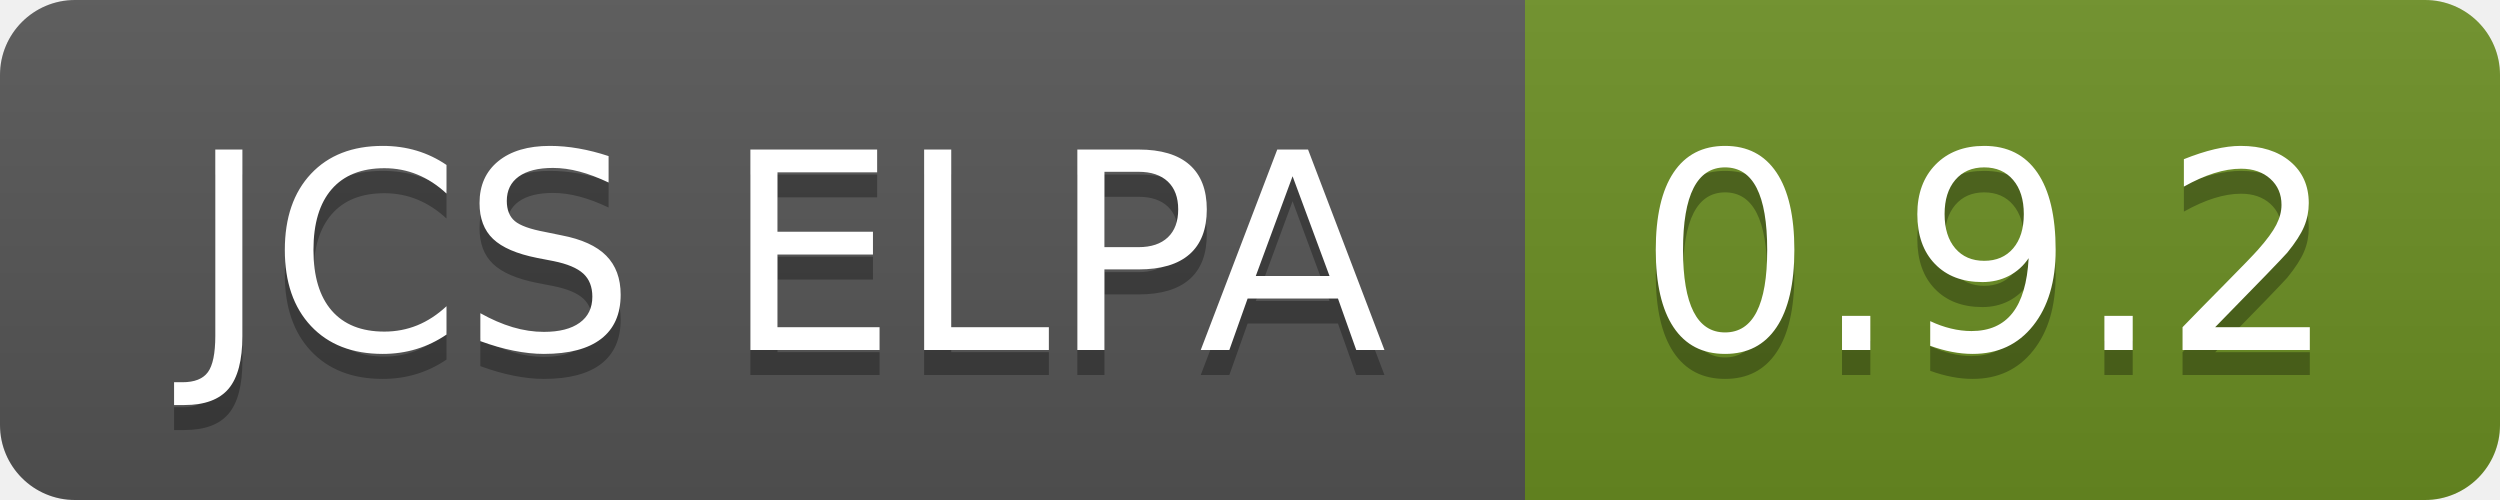
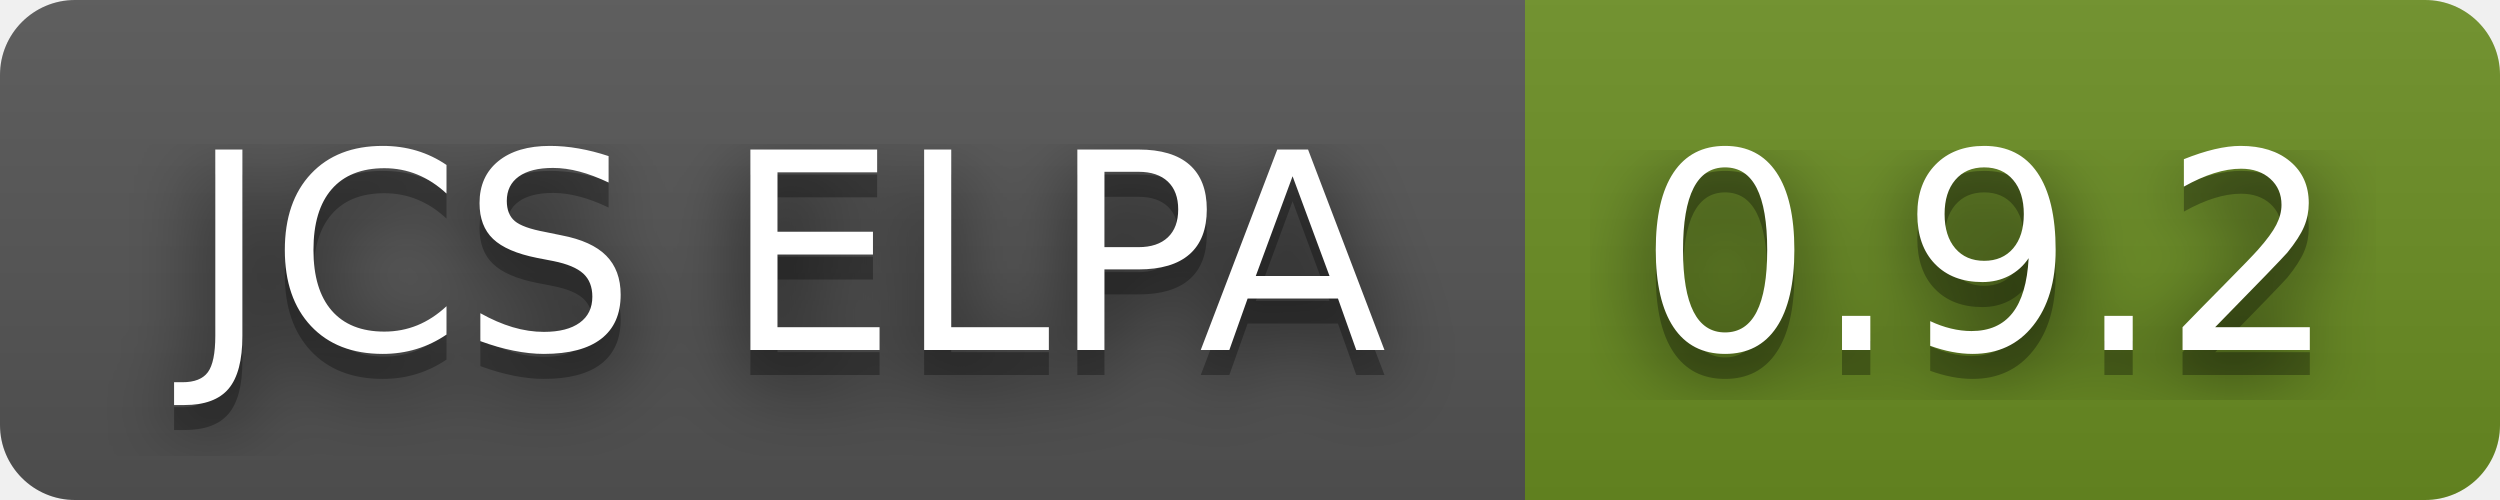
<svg xmlns="http://www.w3.org/2000/svg" width="100" height="20" role="img" aria-label="JCS ELPA: 0.9.2">
+   <filter id="blur">
+     <feGaussianBlur in="SourceGraphic" stdDeviation="16" />
+   </filter>
  <linearGradient id="s" x2="0" y2="100%">
    <stop offset="0" stop-color="#bbb" stop-opacity=".1" />
    <stop offset="1" stop-opacity=".1" />
  </linearGradient>
  <clipPath id="r">
    <rect width="100" height="20" rx="3" fill="#fff" />
  </clipPath>
  <g clip-path="url(#r)">
    <rect width="61" height="20" fill="#555" />
    <rect x="61" width="39" height="20" fill="#6b8e23" />
    <rect width="100" height="20" fill="url(#s)" />
  </g>
  <g fill="#fff" text-anchor="middle" font-family="Verdana,Geneva,DejaVu Sans,sans-serif" text-rendering="geometricPrecision" font-size="110">
+     <text aria-hidden="true" x="315" y="150" fill="#010101" fill-opacity=".80" filter="url(#blur)" transform="scale(.1)" textLength="510">JCS ELPA</text>
    <text aria-hidden="true" x="315" y="150" fill="#010101" fill-opacity=".3" transform="scale(.1)" textLength="510">JCS ELPA</text>
    <text x="315" y="140" transform="scale(.1)" fill="#fff" textLength="510">JCS ELPA</text>
+     <text aria-hidden="true" x="795" y="150" fill="#010101" fill-opacity=".80" filter="url(#blur)" transform="scale(.1)" textLength="290">0.9.2</text>
    <text aria-hidden="true" x="795" y="150" fill="#010101" fill-opacity=".3" transform="scale(.1)" textLength="290">0.9.2</text>
    <text x="795" y="140" transform="scale(.1)" fill="#fff" textLength="290">0.9.2</text>
  </g>
</svg>
